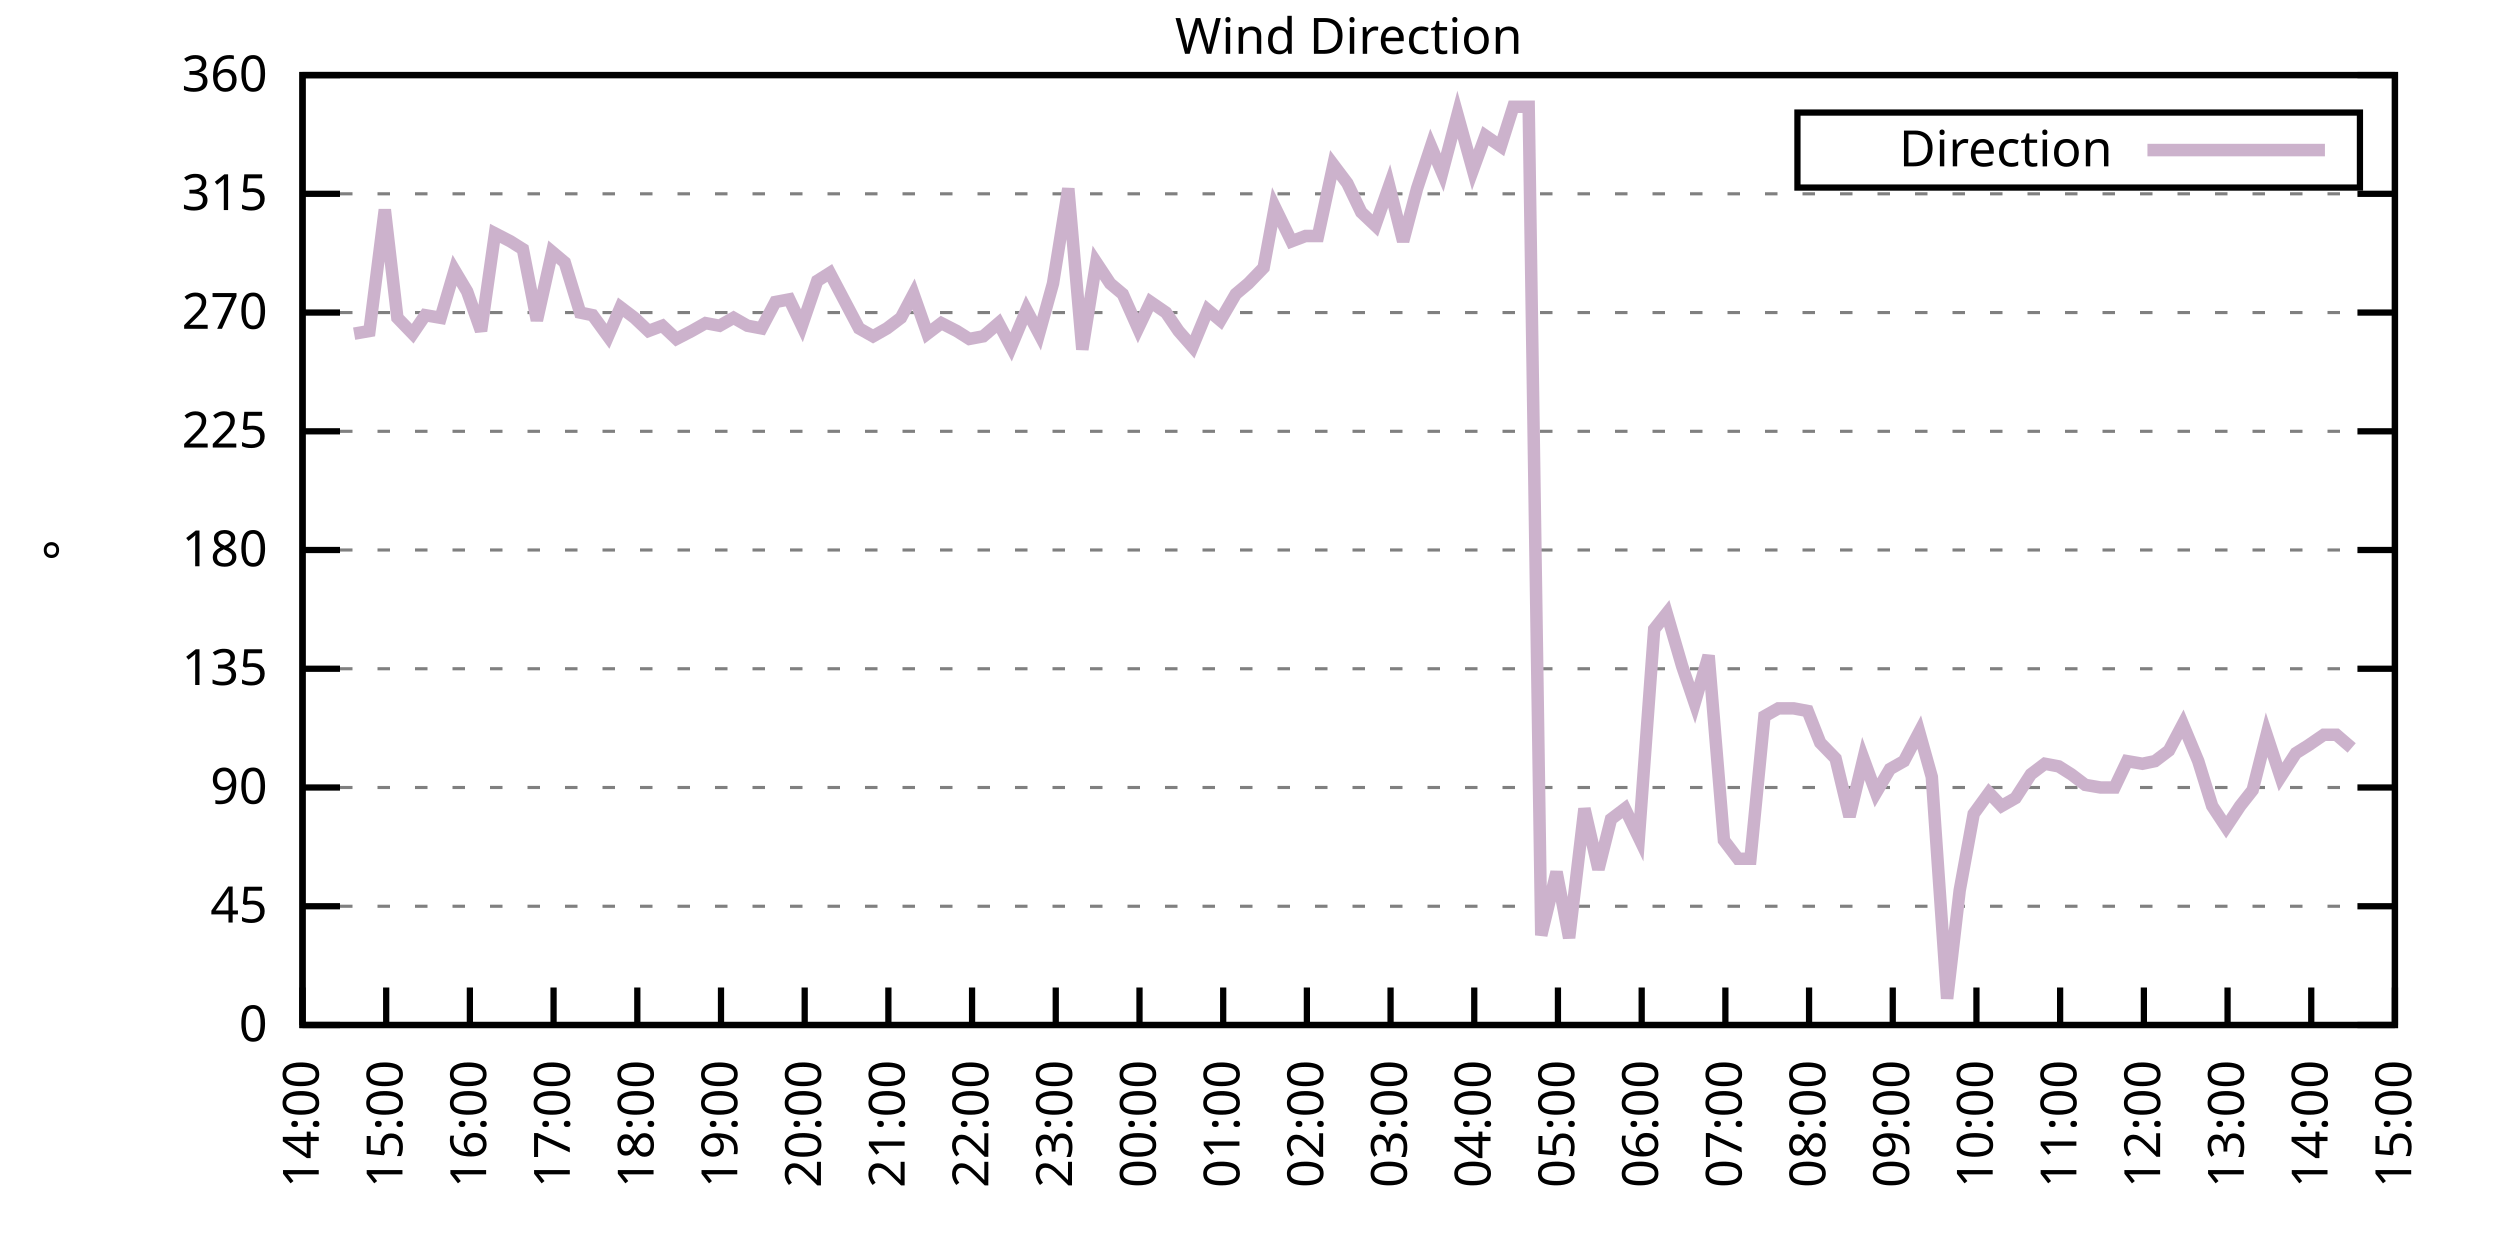
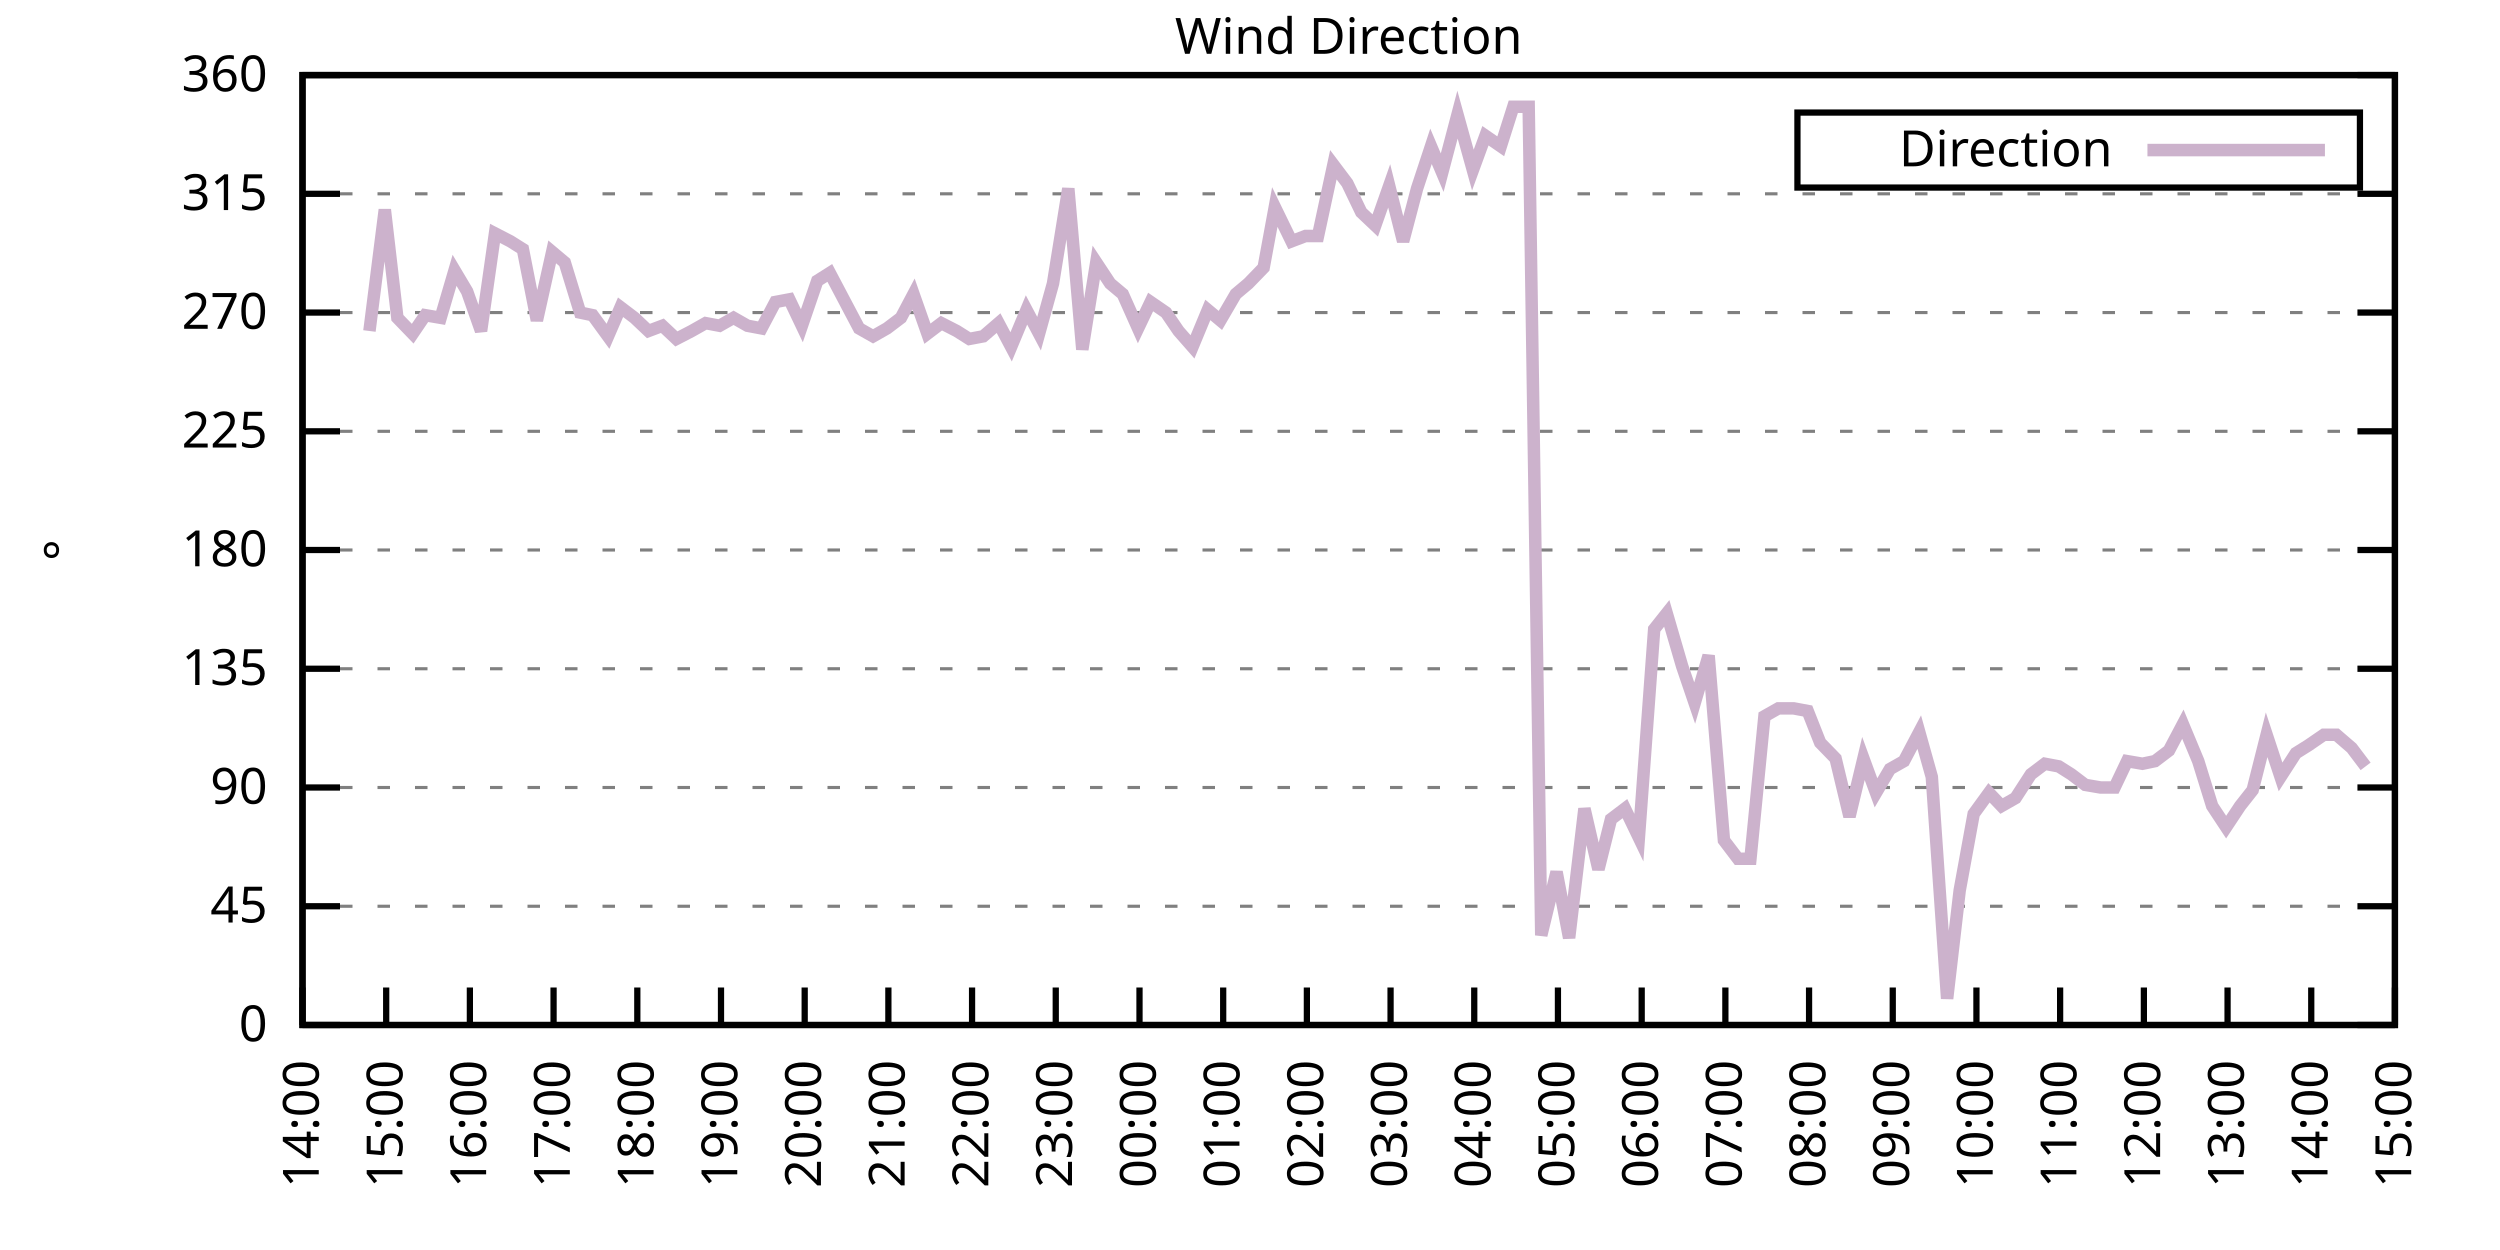
<svg xmlns="http://www.w3.org/2000/svg" xmlns:xlink="http://www.w3.org/1999/xlink" width="400" height="200" viewBox="0 0 400 200">
  <g id="gnuplot_canvas">
    <rect x="0" y="0" width="400" height="200" fill="none" />
    <defs>
      <circle id="gpDot" r="0.5" stroke-width="0.5" stroke="currentColor" />
      <path id="gpPt0" stroke-width="0.333" stroke="currentColor" d="M-1,0 h2 M0,-1 v2" />
      <path id="gpPt1" stroke-width="0.333" stroke="currentColor" d="M-1,-1 L1,1 M1,-1 L-1,1" />
      <path id="gpPt2" stroke-width="0.333" stroke="currentColor" d="M-1,0 L1,0 M0,-1 L0,1 M-1,-1 L1,1 M-1,1 L1,-1" />
      <rect id="gpPt3" stroke-width="0.333" stroke="currentColor" x="-1" y="-1" width="2" height="2" />
      <rect id="gpPt4" stroke-width="0.333" stroke="currentColor" fill="currentColor" x="-1" y="-1" width="2" height="2" />
      <circle id="gpPt5" stroke-width="0.333" stroke="currentColor" cx="0" cy="0" r="1" />
      <use xlink:href="#gpPt5" id="gpPt6" fill="currentColor" stroke="none" />
      <path id="gpPt7" stroke-width="0.333" stroke="currentColor" d="M0,-1.33 L-1.33,0.67 L1.33,0.67 z" />
      <use xlink:href="#gpPt7" id="gpPt8" fill="currentColor" stroke="none" />
      <use xlink:href="#gpPt7" id="gpPt9" stroke="currentColor" transform="rotate(180)" />
      <use xlink:href="#gpPt9" id="gpPt10" fill="currentColor" stroke="none" />
      <use xlink:href="#gpPt3" id="gpPt11" stroke="currentColor" transform="rotate(45)" />
      <use xlink:href="#gpPt11" id="gpPt12" fill="currentColor" stroke="none" />
      <path id="gpPt13" stroke-width="0.333" stroke="currentColor" d="M0,1.330 L1.265,0.411 L0.782,-1.067 L-0.782,-1.076 L-1.265,0.411 z" />
      <use xlink:href="#gpPt13" id="gpPt14" fill="currentColor" stroke="none" />
      <filter id="textbox" filterUnits="objectBoundingBox" x="0" y="0" height="1" width="1">
        <feFlood flood-color="white" flood-opacity="1" result="bgnd" />
        <feComposite in="SourceGraphic" in2="bgnd" operator="atop" />
      </filter>
      <filter id="greybox" filterUnits="objectBoundingBox" x="0" y="0" height="1" width="1">
        <feFlood flood-color="lightgrey" flood-opacity="1" result="grey" />
        <feComposite in="SourceGraphic" in2="grey" operator="atop" />
      </filter>
    </defs>
    <g fill="none" color="white" stroke="currentColor" stroke-width="1.00" stroke-linecap="butt" stroke-linejoin="miter">
</g>
    <g fill="none" color="black" stroke="currentColor" stroke-width="1.00" stroke-linecap="butt" stroke-linejoin="miter">
      <g stroke="none" shape-rendering="crispEdges">
        <polygon fill="rgb(255, 255, 255)" points="48.40,164.00 383.18,164.00 383.18,12.02 48.40,12.02 " />
      </g>
    </g>
    <g fill="none" color="black" stroke="currentColor" stroke-width="1.00" stroke-linecap="butt" stroke-linejoin="miter">
</g>
    <g fill="none" color="black" stroke="black" stroke-width="0.50" stroke-linecap="butt" stroke-linejoin="miter">
</g>
    <g fill="none" color="gray" stroke="currentColor" stroke-width="0.50" stroke-linecap="butt" stroke-linejoin="miter">
      <path stroke="gray" stroke-dasharray="2,4" class="gridline" d="M48.40,164.00 L383.19,164.00  " />
    </g>
    <g fill="none" color="gray" stroke="gray" stroke-width="1.00" stroke-linecap="butt" stroke-linejoin="miter">
</g>
    <g fill="none" color="black" stroke="currentColor" stroke-width="1.00" stroke-linecap="butt" stroke-linejoin="miter">
      <path stroke="black" d="M48.40,164.00 L54.40,164.00 M383.19,164.00 L377.19,164.00  " />
      <g transform="translate(42.80,166.60)" stroke="none" fill="black" font-family="Sans" font-size="8.00" text-anchor="end">
        <text>
          <tspan font-family="Sans"> 0</tspan>
        </text>
      </g>
    </g>
    <g fill="none" color="black" stroke="currentColor" stroke-width="1.00" stroke-linecap="butt" stroke-linejoin="miter">
</g>
    <g fill="none" color="black" stroke="black" stroke-width="0.50" stroke-linecap="butt" stroke-linejoin="miter">
</g>
    <g fill="none" color="gray" stroke="currentColor" stroke-width="0.50" stroke-linecap="butt" stroke-linejoin="miter">
      <path stroke="gray" stroke-dasharray="2,4" class="gridline" d="M48.40,145.00 L383.19,145.00  " />
    </g>
    <g fill="none" color="gray" stroke="gray" stroke-width="1.00" stroke-linecap="butt" stroke-linejoin="miter">
</g>
    <g fill="none" color="black" stroke="currentColor" stroke-width="1.00" stroke-linecap="butt" stroke-linejoin="miter">
      <path stroke="black" d="M48.40,145.00 L54.40,145.00 M383.19,145.00 L377.19,145.00  " />
      <g transform="translate(42.80,147.60)" stroke="none" fill="black" font-family="Sans" font-size="8.00" text-anchor="end">
        <text>
          <tspan font-family="Sans"> 45</tspan>
        </text>
      </g>
    </g>
    <g fill="none" color="black" stroke="currentColor" stroke-width="1.00" stroke-linecap="butt" stroke-linejoin="miter">
</g>
    <g fill="none" color="black" stroke="black" stroke-width="0.50" stroke-linecap="butt" stroke-linejoin="miter">
</g>
    <g fill="none" color="gray" stroke="currentColor" stroke-width="0.50" stroke-linecap="butt" stroke-linejoin="miter">
      <path stroke="gray" stroke-dasharray="2,4" class="gridline" d="M48.40,126.00 L383.19,126.00  " />
    </g>
    <g fill="none" color="gray" stroke="gray" stroke-width="1.00" stroke-linecap="butt" stroke-linejoin="miter">
</g>
    <g fill="none" color="black" stroke="currentColor" stroke-width="1.00" stroke-linecap="butt" stroke-linejoin="miter">
      <path stroke="black" d="M48.40,126.00 L54.40,126.00 M383.19,126.00 L377.19,126.00  " />
      <g transform="translate(42.80,128.60)" stroke="none" fill="black" font-family="Sans" font-size="8.00" text-anchor="end">
        <text>
          <tspan font-family="Sans"> 90</tspan>
        </text>
      </g>
    </g>
    <g fill="none" color="black" stroke="currentColor" stroke-width="1.00" stroke-linecap="butt" stroke-linejoin="miter">
</g>
    <g fill="none" color="black" stroke="black" stroke-width="0.50" stroke-linecap="butt" stroke-linejoin="miter">
</g>
    <g fill="none" color="gray" stroke="currentColor" stroke-width="0.50" stroke-linecap="butt" stroke-linejoin="miter">
      <path stroke="gray" stroke-dasharray="2,4" class="gridline" d="M48.40,107.00 L383.19,107.00  " />
    </g>
    <g fill="none" color="gray" stroke="gray" stroke-width="1.00" stroke-linecap="butt" stroke-linejoin="miter">
</g>
    <g fill="none" color="black" stroke="currentColor" stroke-width="1.00" stroke-linecap="butt" stroke-linejoin="miter">
      <path stroke="black" d="M48.40,107.00 L54.40,107.00 M383.19,107.00 L377.19,107.00  " />
      <g transform="translate(42.80,109.60)" stroke="none" fill="black" font-family="Sans" font-size="8.00" text-anchor="end">
        <text>
          <tspan font-family="Sans"> 135</tspan>
        </text>
      </g>
    </g>
    <g fill="none" color="black" stroke="currentColor" stroke-width="1.00" stroke-linecap="butt" stroke-linejoin="miter">
</g>
    <g fill="none" color="black" stroke="black" stroke-width="0.50" stroke-linecap="butt" stroke-linejoin="miter">
</g>
    <g fill="none" color="gray" stroke="currentColor" stroke-width="0.50" stroke-linecap="butt" stroke-linejoin="miter">
      <path stroke="gray" stroke-dasharray="2,4" class="gridline" d="M48.40,88.00 L383.19,88.00  " />
    </g>
    <g fill="none" color="gray" stroke="gray" stroke-width="1.00" stroke-linecap="butt" stroke-linejoin="miter">
</g>
    <g fill="none" color="black" stroke="currentColor" stroke-width="1.00" stroke-linecap="butt" stroke-linejoin="miter">
      <path stroke="black" d="M48.40,88.00 L54.40,88.00 M383.19,88.00 L377.19,88.00  " />
      <g transform="translate(42.80,90.60)" stroke="none" fill="black" font-family="Sans" font-size="8.00" text-anchor="end">
        <text>
          <tspan font-family="Sans"> 180</tspan>
        </text>
      </g>
    </g>
    <g fill="none" color="black" stroke="currentColor" stroke-width="1.00" stroke-linecap="butt" stroke-linejoin="miter">
</g>
    <g fill="none" color="black" stroke="black" stroke-width="0.50" stroke-linecap="butt" stroke-linejoin="miter">
</g>
    <g fill="none" color="gray" stroke="currentColor" stroke-width="0.50" stroke-linecap="butt" stroke-linejoin="miter">
      <path stroke="gray" stroke-dasharray="2,4" class="gridline" d="M48.40,69.01 L383.19,69.01  " />
    </g>
    <g fill="none" color="gray" stroke="gray" stroke-width="1.00" stroke-linecap="butt" stroke-linejoin="miter">
</g>
    <g fill="none" color="black" stroke="currentColor" stroke-width="1.00" stroke-linecap="butt" stroke-linejoin="miter">
      <path stroke="black" d="M48.40,69.01 L54.40,69.01 M383.19,69.01 L377.19,69.01  " />
      <g transform="translate(42.80,71.61)" stroke="none" fill="black" font-family="Sans" font-size="8.00" text-anchor="end">
        <text>
          <tspan font-family="Sans"> 225</tspan>
        </text>
      </g>
    </g>
    <g fill="none" color="black" stroke="currentColor" stroke-width="1.00" stroke-linecap="butt" stroke-linejoin="miter">
</g>
    <g fill="none" color="black" stroke="black" stroke-width="0.50" stroke-linecap="butt" stroke-linejoin="miter">
</g>
    <g fill="none" color="gray" stroke="currentColor" stroke-width="0.50" stroke-linecap="butt" stroke-linejoin="miter">
      <path stroke="gray" stroke-dasharray="2,4" class="gridline" d="M48.40,50.01 L383.19,50.01  " />
    </g>
    <g fill="none" color="gray" stroke="gray" stroke-width="1.00" stroke-linecap="butt" stroke-linejoin="miter">
</g>
    <g fill="none" color="black" stroke="currentColor" stroke-width="1.00" stroke-linecap="butt" stroke-linejoin="miter">
      <path stroke="black" d="M48.40,50.01 L54.40,50.01 M383.19,50.01 L377.19,50.01  " />
      <g transform="translate(42.80,52.61)" stroke="none" fill="black" font-family="Sans" font-size="8.00" text-anchor="end">
        <text>
          <tspan font-family="Sans"> 270</tspan>
        </text>
      </g>
    </g>
    <g fill="none" color="black" stroke="currentColor" stroke-width="1.00" stroke-linecap="butt" stroke-linejoin="miter">
</g>
    <g fill="none" color="black" stroke="black" stroke-width="0.50" stroke-linecap="butt" stroke-linejoin="miter">
</g>
    <g fill="none" color="gray" stroke="currentColor" stroke-width="0.50" stroke-linecap="butt" stroke-linejoin="miter">
      <path stroke="gray" stroke-dasharray="2,4" class="gridline" d="M48.40,31.01 L383.19,31.01  " />
    </g>
    <g fill="none" color="gray" stroke="gray" stroke-width="1.00" stroke-linecap="butt" stroke-linejoin="miter">
</g>
    <g fill="none" color="black" stroke="currentColor" stroke-width="1.00" stroke-linecap="butt" stroke-linejoin="miter">
      <path stroke="black" d="M48.40,31.01 L54.40,31.01 M383.19,31.01 L377.19,31.01  " />
      <g transform="translate(42.80,33.61)" stroke="none" fill="black" font-family="Sans" font-size="8.00" text-anchor="end">
        <text>
          <tspan font-family="Sans"> 315</tspan>
        </text>
      </g>
    </g>
    <g fill="none" color="black" stroke="currentColor" stroke-width="1.00" stroke-linecap="butt" stroke-linejoin="miter">
</g>
    <g fill="none" color="black" stroke="black" stroke-width="0.50" stroke-linecap="butt" stroke-linejoin="miter">
</g>
    <g fill="none" color="gray" stroke="currentColor" stroke-width="0.50" stroke-linecap="butt" stroke-linejoin="miter">
      <path stroke="gray" stroke-dasharray="2,4" class="gridline" d="M48.40,12.01 L383.19,12.01  " />
    </g>
    <g fill="none" color="gray" stroke="gray" stroke-width="1.00" stroke-linecap="butt" stroke-linejoin="miter">
</g>
    <g fill="none" color="black" stroke="currentColor" stroke-width="1.00" stroke-linecap="butt" stroke-linejoin="miter">
      <path stroke="black" d="M48.40,12.01 L54.40,12.01 M383.19,12.01 L377.19,12.01  " />
      <g transform="translate(42.80,14.61)" stroke="none" fill="black" font-family="Sans" font-size="8.00" text-anchor="end">
        <text>
          <tspan font-family="Sans"> 360</tspan>
        </text>
      </g>
    </g>
    <g fill="none" color="black" stroke="currentColor" stroke-width="1.00" stroke-linecap="butt" stroke-linejoin="miter">
      <path stroke="black" d="M48.40,164.00 L48.40,158.00  " />
      <g transform="translate(51.00,169.60) rotate(270.00)" stroke="none" fill="black" font-family="Sans" font-size="8.00" text-anchor="end">
        <text>
          <tspan font-family="Sans">14:00</tspan>
        </text>
      </g>
    </g>
    <g fill="none" color="black" stroke="currentColor" stroke-width="1.00" stroke-linecap="butt" stroke-linejoin="miter">
      <path stroke="black" d="M61.79,164.00 L61.79,158.00  " />
      <g transform="translate(64.39,169.60) rotate(270.00)" stroke="none" fill="black" font-family="Sans" font-size="8.00" text-anchor="end">
        <text>
          <tspan font-family="Sans">15:00</tspan>
        </text>
      </g>
    </g>
    <g fill="none" color="black" stroke="currentColor" stroke-width="1.00" stroke-linecap="butt" stroke-linejoin="miter">
      <path stroke="black" d="M75.18,164.00 L75.18,158.00  " />
      <g transform="translate(77.78,169.60) rotate(270.00)" stroke="none" fill="black" font-family="Sans" font-size="8.00" text-anchor="end">
        <text>
          <tspan font-family="Sans">16:00</tspan>
        </text>
      </g>
    </g>
    <g fill="none" color="black" stroke="currentColor" stroke-width="1.00" stroke-linecap="butt" stroke-linejoin="miter">
      <path stroke="black" d="M88.57,164.00 L88.57,158.00  " />
      <g transform="translate(91.17,169.60) rotate(270.00)" stroke="none" fill="black" font-family="Sans" font-size="8.00" text-anchor="end">
        <text>
          <tspan font-family="Sans">17:00</tspan>
        </text>
      </g>
    </g>
    <g fill="none" color="black" stroke="currentColor" stroke-width="1.00" stroke-linecap="butt" stroke-linejoin="miter">
      <path stroke="black" d="M101.97,164.00 L101.97,158.00  " />
      <g transform="translate(104.57,169.60) rotate(270.00)" stroke="none" fill="black" font-family="Sans" font-size="8.00" text-anchor="end">
        <text>
          <tspan font-family="Sans">18:00</tspan>
        </text>
      </g>
    </g>
    <g fill="none" color="black" stroke="currentColor" stroke-width="1.00" stroke-linecap="butt" stroke-linejoin="miter">
      <path stroke="black" d="M115.36,164.00 L115.36,158.00  " />
      <g transform="translate(117.96,169.60) rotate(270.00)" stroke="none" fill="black" font-family="Sans" font-size="8.00" text-anchor="end">
        <text>
          <tspan font-family="Sans">19:00</tspan>
        </text>
      </g>
    </g>
    <g fill="none" color="black" stroke="currentColor" stroke-width="1.00" stroke-linecap="butt" stroke-linejoin="miter">
      <path stroke="black" d="M128.75,164.00 L128.75,158.00  " />
      <g transform="translate(131.35,169.60) rotate(270.00)" stroke="none" fill="black" font-family="Sans" font-size="8.00" text-anchor="end">
        <text>
          <tspan font-family="Sans">20:00</tspan>
        </text>
      </g>
    </g>
    <g fill="none" color="black" stroke="currentColor" stroke-width="1.00" stroke-linecap="butt" stroke-linejoin="miter">
      <path stroke="black" d="M142.14,164.00 L142.14,158.00  " />
      <g transform="translate(144.74,169.60) rotate(270.00)" stroke="none" fill="black" font-family="Sans" font-size="8.00" text-anchor="end">
        <text>
          <tspan font-family="Sans">21:00</tspan>
        </text>
      </g>
    </g>
    <g fill="none" color="black" stroke="currentColor" stroke-width="1.00" stroke-linecap="butt" stroke-linejoin="miter">
      <path stroke="black" d="M155.53,164.00 L155.53,158.00  " />
      <g transform="translate(158.13,169.60) rotate(270.00)" stroke="none" fill="black" font-family="Sans" font-size="8.00" text-anchor="end">
        <text>
          <tspan font-family="Sans">22:00</tspan>
        </text>
      </g>
    </g>
    <g fill="none" color="black" stroke="currentColor" stroke-width="1.00" stroke-linecap="butt" stroke-linejoin="miter">
      <path stroke="black" d="M168.92,164.00 L168.92,158.00  " />
      <g transform="translate(171.52,169.60) rotate(270.00)" stroke="none" fill="black" font-family="Sans" font-size="8.00" text-anchor="end">
        <text>
          <tspan font-family="Sans">23:00</tspan>
        </text>
      </g>
    </g>
    <g fill="none" color="black" stroke="currentColor" stroke-width="1.00" stroke-linecap="butt" stroke-linejoin="miter">
      <path stroke="black" d="M182.32,164.00 L182.32,158.00  " />
      <g transform="translate(184.92,169.60) rotate(270.00)" stroke="none" fill="black" font-family="Sans" font-size="8.00" text-anchor="end">
        <text>
          <tspan font-family="Sans">00:00</tspan>
        </text>
      </g>
    </g>
    <g fill="none" color="black" stroke="currentColor" stroke-width="1.00" stroke-linecap="butt" stroke-linejoin="miter">
      <path stroke="black" d="M195.71,164.00 L195.71,158.00  " />
      <g transform="translate(198.31,169.60) rotate(270.00)" stroke="none" fill="black" font-family="Sans" font-size="8.00" text-anchor="end">
        <text>
          <tspan font-family="Sans">01:00</tspan>
        </text>
      </g>
    </g>
    <g fill="none" color="black" stroke="currentColor" stroke-width="1.00" stroke-linecap="butt" stroke-linejoin="miter">
      <path stroke="black" d="M209.10,164.00 L209.10,158.00  " />
      <g transform="translate(211.70,169.60) rotate(270.00)" stroke="none" fill="black" font-family="Sans" font-size="8.00" text-anchor="end">
        <text>
          <tspan font-family="Sans">02:00</tspan>
        </text>
      </g>
    </g>
    <g fill="none" color="black" stroke="currentColor" stroke-width="1.00" stroke-linecap="butt" stroke-linejoin="miter">
      <path stroke="black" d="M222.49,164.00 L222.49,158.00  " />
      <g transform="translate(225.09,169.60) rotate(270.00)" stroke="none" fill="black" font-family="Sans" font-size="8.00" text-anchor="end">
        <text>
          <tspan font-family="Sans">03:00</tspan>
        </text>
      </g>
    </g>
    <g fill="none" color="black" stroke="currentColor" stroke-width="1.00" stroke-linecap="butt" stroke-linejoin="miter">
      <path stroke="black" d="M235.88,164.00 L235.88,158.00  " />
      <g transform="translate(238.48,169.60) rotate(270.00)" stroke="none" fill="black" font-family="Sans" font-size="8.00" text-anchor="end">
        <text>
          <tspan font-family="Sans">04:00</tspan>
        </text>
      </g>
    </g>
    <g fill="none" color="black" stroke="currentColor" stroke-width="1.00" stroke-linecap="butt" stroke-linejoin="miter">
      <path stroke="black" d="M249.27,164.00 L249.27,158.00  " />
      <g transform="translate(251.87,169.60) rotate(270.00)" stroke="none" fill="black" font-family="Sans" font-size="8.00" text-anchor="end">
        <text>
          <tspan font-family="Sans">05:00</tspan>
        </text>
      </g>
    </g>
    <g fill="none" color="black" stroke="currentColor" stroke-width="1.00" stroke-linecap="butt" stroke-linejoin="miter">
      <path stroke="black" d="M262.67,164.00 L262.67,158.00  " />
      <g transform="translate(265.27,169.60) rotate(270.00)" stroke="none" fill="black" font-family="Sans" font-size="8.00" text-anchor="end">
        <text>
          <tspan font-family="Sans">06:00</tspan>
        </text>
      </g>
    </g>
    <g fill="none" color="black" stroke="currentColor" stroke-width="1.00" stroke-linecap="butt" stroke-linejoin="miter">
      <path stroke="black" d="M276.06,164.00 L276.06,158.00  " />
      <g transform="translate(278.66,169.60) rotate(270.00)" stroke="none" fill="black" font-family="Sans" font-size="8.00" text-anchor="end">
        <text>
          <tspan font-family="Sans">07:00</tspan>
        </text>
      </g>
    </g>
    <g fill="none" color="black" stroke="currentColor" stroke-width="1.00" stroke-linecap="butt" stroke-linejoin="miter">
      <path stroke="black" d="M289.45,164.00 L289.45,158.00  " />
      <g transform="translate(292.05,169.60) rotate(270.00)" stroke="none" fill="black" font-family="Sans" font-size="8.00" text-anchor="end">
        <text>
          <tspan font-family="Sans">08:00</tspan>
        </text>
      </g>
    </g>
    <g fill="none" color="black" stroke="currentColor" stroke-width="1.00" stroke-linecap="butt" stroke-linejoin="miter">
      <path stroke="black" d="M302.84,164.00 L302.84,158.00  " />
      <g transform="translate(305.44,169.60) rotate(270.00)" stroke="none" fill="black" font-family="Sans" font-size="8.00" text-anchor="end">
        <text>
          <tspan font-family="Sans">09:00</tspan>
        </text>
      </g>
    </g>
    <g fill="none" color="black" stroke="currentColor" stroke-width="1.00" stroke-linecap="butt" stroke-linejoin="miter">
      <path stroke="black" d="M316.23,164.00 L316.23,158.00  " />
      <g transform="translate(318.83,169.60) rotate(270.00)" stroke="none" fill="black" font-family="Sans" font-size="8.00" text-anchor="end">
        <text>
          <tspan font-family="Sans">10:00</tspan>
        </text>
      </g>
    </g>
    <g fill="none" color="black" stroke="currentColor" stroke-width="1.00" stroke-linecap="butt" stroke-linejoin="miter">
      <path stroke="black" d="M329.62,164.00 L329.62,158.00  " />
      <g transform="translate(332.22,169.60) rotate(270.00)" stroke="none" fill="black" font-family="Sans" font-size="8.00" text-anchor="end">
        <text>
          <tspan font-family="Sans">11:00</tspan>
        </text>
      </g>
    </g>
    <g fill="none" color="black" stroke="currentColor" stroke-width="1.00" stroke-linecap="butt" stroke-linejoin="miter">
      <path stroke="black" d="M343.02,164.00 L343.02,158.00  " />
      <g transform="translate(345.62,169.60) rotate(270.00)" stroke="none" fill="black" font-family="Sans" font-size="8.00" text-anchor="end">
        <text>
          <tspan font-family="Sans">12:00</tspan>
        </text>
      </g>
    </g>
    <g fill="none" color="black" stroke="currentColor" stroke-width="1.00" stroke-linecap="butt" stroke-linejoin="miter">
      <path stroke="black" d="M356.41,164.00 L356.41,158.00  " />
      <g transform="translate(359.01,169.60) rotate(270.00)" stroke="none" fill="black" font-family="Sans" font-size="8.00" text-anchor="end">
        <text>
          <tspan font-family="Sans">13:00</tspan>
        </text>
      </g>
    </g>
    <g fill="none" color="black" stroke="currentColor" stroke-width="1.00" stroke-linecap="butt" stroke-linejoin="miter">
      <path stroke="black" d="M369.80,164.00 L369.80,158.00  " />
      <g transform="translate(372.40,169.60) rotate(270.00)" stroke="none" fill="black" font-family="Sans" font-size="8.00" text-anchor="end">
        <text>
          <tspan font-family="Sans">14:00</tspan>
        </text>
      </g>
    </g>
    <g fill="none" color="black" stroke="currentColor" stroke-width="1.00" stroke-linecap="butt" stroke-linejoin="miter">
      <path stroke="black" d="M383.19,164.00 L383.19,158.00  " />
      <g transform="translate(385.79,169.60) rotate(270.00)" stroke="none" fill="black" font-family="Sans" font-size="8.00" text-anchor="end">
        <text>
          <tspan font-family="Sans">15:00</tspan>
        </text>
      </g>
    </g>
    <g fill="none" color="black" stroke="currentColor" stroke-width="1.00" stroke-linecap="butt" stroke-linejoin="miter">
</g>
    <g fill="none" color="black" stroke="currentColor" stroke-width="1.00" stroke-linecap="butt" stroke-linejoin="miter">
      <path stroke="black" d="M48.40,12.01 L48.40,164.00 L383.19,164.00 L383.19,12.01 L48.40,12.01 Z  " />
    </g>
    <g fill="none" color="black" stroke="currentColor" stroke-width="1.00" stroke-linecap="butt" stroke-linejoin="miter">
</g>
    <g fill="none" color="black" stroke="currentColor" stroke-width="1.00" stroke-linecap="butt" stroke-linejoin="miter">
      <path stroke="black" d="M287.59,30.01 L287.59,18.01 L377.59,18.01 L377.59,30.01 L287.59,30.01 Z  " />
    </g>
    <g id="Wind_direction_plot_1">
      <g fill="none" color="white" stroke="black" stroke-width="2.00" stroke-linecap="butt" stroke-linejoin="miter">
</g>
      <g fill="none" color="black" stroke="currentColor" stroke-width="2.00" stroke-linecap="butt" stroke-linejoin="miter">
        <g transform="translate(337.99,26.61)" stroke="none" fill="black" font-family="Sans" font-size="8.00" text-anchor="end">
          <text>
            <tspan font-family="Sans">Direction</tspan>
          </text>
        </g>
      </g>
      <g fill="none" color="black" stroke="currentColor" stroke-width="2.00" stroke-linecap="butt" stroke-linejoin="miter">
-         <path stroke="rgb(204, 178, 204)" d="M343.59,24.01 L371.99,24.01 M56.66,53.39 L59.11,52.96 L61.57,33.54 L63.58,50.85 L66.03,53.39 L68.04,50.43   L70.50,50.85 L72.73,43.25 L74.74,46.63 L76.97,52.96 L79.20,37.34 L81.66,38.61 L83.66,39.87 L85.90,51.27   L88.35,40.30 L90.36,41.99 L92.82,50.01 L94.82,50.43 L97.28,53.81 L99.29,49.16 L101.52,50.85 L103.75,52.96   L105.98,52.12 L108.22,54.23 L110.67,52.96 L112.90,51.70 L115.13,52.12 L117.37,50.85 L119.60,52.12 L121.83,52.54   L124.06,48.32 L126.29,47.90 L128.30,52.12 L130.76,44.94 L132.77,43.67 L135.00,47.90 L137.45,52.54 L139.69,53.81   L141.92,52.54 L144.15,50.85 L146.16,47.05 L148.39,53.39 L150.62,51.70 L153.08,52.96 L155.09,54.23 L157.32,53.81   L159.77,51.70 L161.78,55.50 L164.24,49.59 L166.25,53.39 L168.48,45.36 L170.93,30.16 L173.17,55.92 L175.40,41.99   L177.63,45.36 L179.64,47.05 L182.09,52.54 L184.10,48.32 L186.56,50.01 L188.57,52.96 L190.80,55.50 L193.25,49.59   L195.26,51.27 L197.72,47.05 L199.73,45.36 L202.18,42.83 L203.97,33.12 L206.64,38.61 L208.88,37.76 L210.88,37.76   L213.34,26.36 L215.57,29.32 L217.80,33.96 L220.04,36.08 L222.27,29.74 L224.50,38.61 L226.73,30.16 L228.96,23.41   L230.75,27.63 L233.20,18.34 L235.66,27.21 L237.67,21.72 L240.12,23.41 L242.13,17.08 L244.59,17.08 L246.60,149.65   L249.05,139.51 L251.06,150.07 L253.51,129.38 L255.75,139.09 L257.76,131.07 L259.99,129.38 L262.22,134.02 L264.67,100.67   L266.68,98.14 L269.14,106.58 L271.15,112.49 L273.38,104.89 L275.83,134.45 L278.07,137.40 L280.07,137.40 L282.31,114.60   L284.54,113.34 L286.99,113.34 L289.23,113.76 L291.23,118.83 L293.69,121.36 L295.92,130.65 L298.15,121.36 L300.16,126.85   L302.39,123.05 L304.63,121.78 L307.08,117.14 L309.09,124.31 L311.54,159.78 L313.55,142.47 L315.79,130.22 L318.24,126.85   L320.25,128.96 L322.48,127.69 L324.94,123.89 L327.17,122.20 L329.40,122.62 L331.41,123.89 L333.64,125.58 L336.10,126.00   L338.33,126.00 L340.34,121.78 L342.79,122.20 L344.80,121.78 L347.03,120.09 L349.26,115.87 L351.72,121.78 L353.95,128.96   L356.18,132.34 L358.42,128.96 L360.42,126.42 L362.66,117.56 L364.89,124.31 L367.34,120.51 L369.35,119.25 L371.81,117.56   L373.82,117.56 L376.27,119.67  " />
+         <path stroke="rgb(204, 178, 204)" d="M343.59,24.01 L371.99,24.01 M59.11,52.96 L61.57,33.54 L63.58,50.85 L66.03,53.39 L68.04,50.43 L70.50,50.85   L72.73,43.25 L74.74,46.63 L76.97,52.96 L79.20,37.34 L81.66,38.61 L83.66,39.87 L85.90,51.27 L88.35,40.30   L90.36,41.99 L92.82,50.01 L94.82,50.43 L97.28,53.81 L99.29,49.16 L101.52,50.85 L103.75,52.96 L105.98,52.12   L108.22,54.23 L110.67,52.96 L112.90,51.70 L115.13,52.12 L117.37,50.85 L119.60,52.12 L121.83,52.54 L124.06,48.32   L126.29,47.90 L128.30,52.12 L130.76,44.94 L132.77,43.67 L135.00,47.90 L137.45,52.54 L139.69,53.81 L141.92,52.54   L144.15,50.85 L146.16,47.05 L148.39,53.39 L150.62,51.70 L153.08,52.96 L155.09,54.23 L157.32,53.81 L159.77,51.70   L161.78,55.50 L164.24,49.59 L166.25,53.39 L168.48,45.36 L170.93,30.16 L173.17,55.92 L175.40,41.99 L177.63,45.36   L179.64,47.05 L182.09,52.54 L184.10,48.32 L186.56,50.01 L188.57,52.96 L190.80,55.50 L193.25,49.59 L195.26,51.27   L197.72,47.05 L199.73,45.36 L202.18,42.83 L203.97,33.12 L206.64,38.61 L208.88,37.76 L210.88,37.76 L213.34,26.36   L215.57,29.32 L217.80,33.96 L220.04,36.08 L222.27,29.74 L224.50,38.61 L226.73,30.16 L228.96,23.41 L230.75,27.63   L233.20,18.34 L235.66,27.21 L237.67,21.72 L240.12,23.41 L242.13,17.08 L244.59,17.08 L246.60,149.65 L249.05,139.51   L251.06,150.07 L253.51,129.38 L255.75,139.09 L257.76,131.07 L259.99,129.38 L262.22,134.02 L264.67,100.67 L266.68,98.14   L269.14,106.58 L271.15,112.49 L273.38,104.89 L275.83,134.45 L278.07,137.40 L280.07,137.40 L282.31,114.60 L284.54,113.34   L286.99,113.34 L289.23,113.76 L291.23,118.83 L293.69,121.36 L295.92,130.65 L298.15,121.36 L300.16,126.85 L302.39,123.05   L304.63,121.78 L307.08,117.14 L309.09,124.31 L311.54,159.78 L313.55,142.47 L315.79,130.22 L318.24,126.85 L320.25,128.96   L322.48,127.69 L324.94,123.89 L327.17,122.20 L329.40,122.62 L331.41,123.89 L333.64,125.58 L336.10,126.00 L338.33,126.00   L340.34,121.78 L342.79,122.20 L344.80,121.78 L347.03,120.09 L349.26,115.87 L351.72,121.78 L353.95,128.96 L356.18,132.34   L358.42,128.96 L360.42,126.42 L362.66,117.56 L364.89,124.31 L367.34,120.51 L369.35,119.25 L371.81,117.56 L373.82,117.56   L376.27,119.67 L378.50,122.62  " />
      </g>
    </g>
    <g fill="none" color="black" stroke="currentColor" stroke-width="2.00" stroke-linecap="butt" stroke-linejoin="miter">
</g>
    <g fill="none" color="black" stroke="black" stroke-width="1.00" stroke-linecap="butt" stroke-linejoin="miter">
</g>
    <g fill="none" color="black" stroke="currentColor" stroke-width="1.00" stroke-linecap="butt" stroke-linejoin="miter">
      <path stroke="black" d="M48.40,12.01 L48.40,164.00 L383.19,164.00 L383.19,12.01 L48.40,12.01 Z  " />
      <g transform="translate(12.80,88.01) rotate(270.00)" stroke="none" fill="black" font-family="Sans" font-size="8.00" text-anchor="middle">
        <text>
          <tspan font-family="Sans">°</tspan>
        </text>
      </g>
    </g>
    <g fill="none" color="black" stroke="currentColor" stroke-width="1.00" stroke-linecap="butt" stroke-linejoin="miter">
</g>
    <g fill="none" color="black" stroke="currentColor" stroke-width="1.00" stroke-linecap="butt" stroke-linejoin="miter">
      <g transform="translate(215.79,8.61)" stroke="none" fill="black" font-family="Sans" font-size="8.00" text-anchor="middle">
        <text>
          <tspan font-family="Sans">Wind Direction</tspan>
        </text>
      </g>
    </g>
    <g fill="none" color="black" stroke="currentColor" stroke-width="1.00" stroke-linecap="butt" stroke-linejoin="miter">
</g>
  </g>
</svg>
